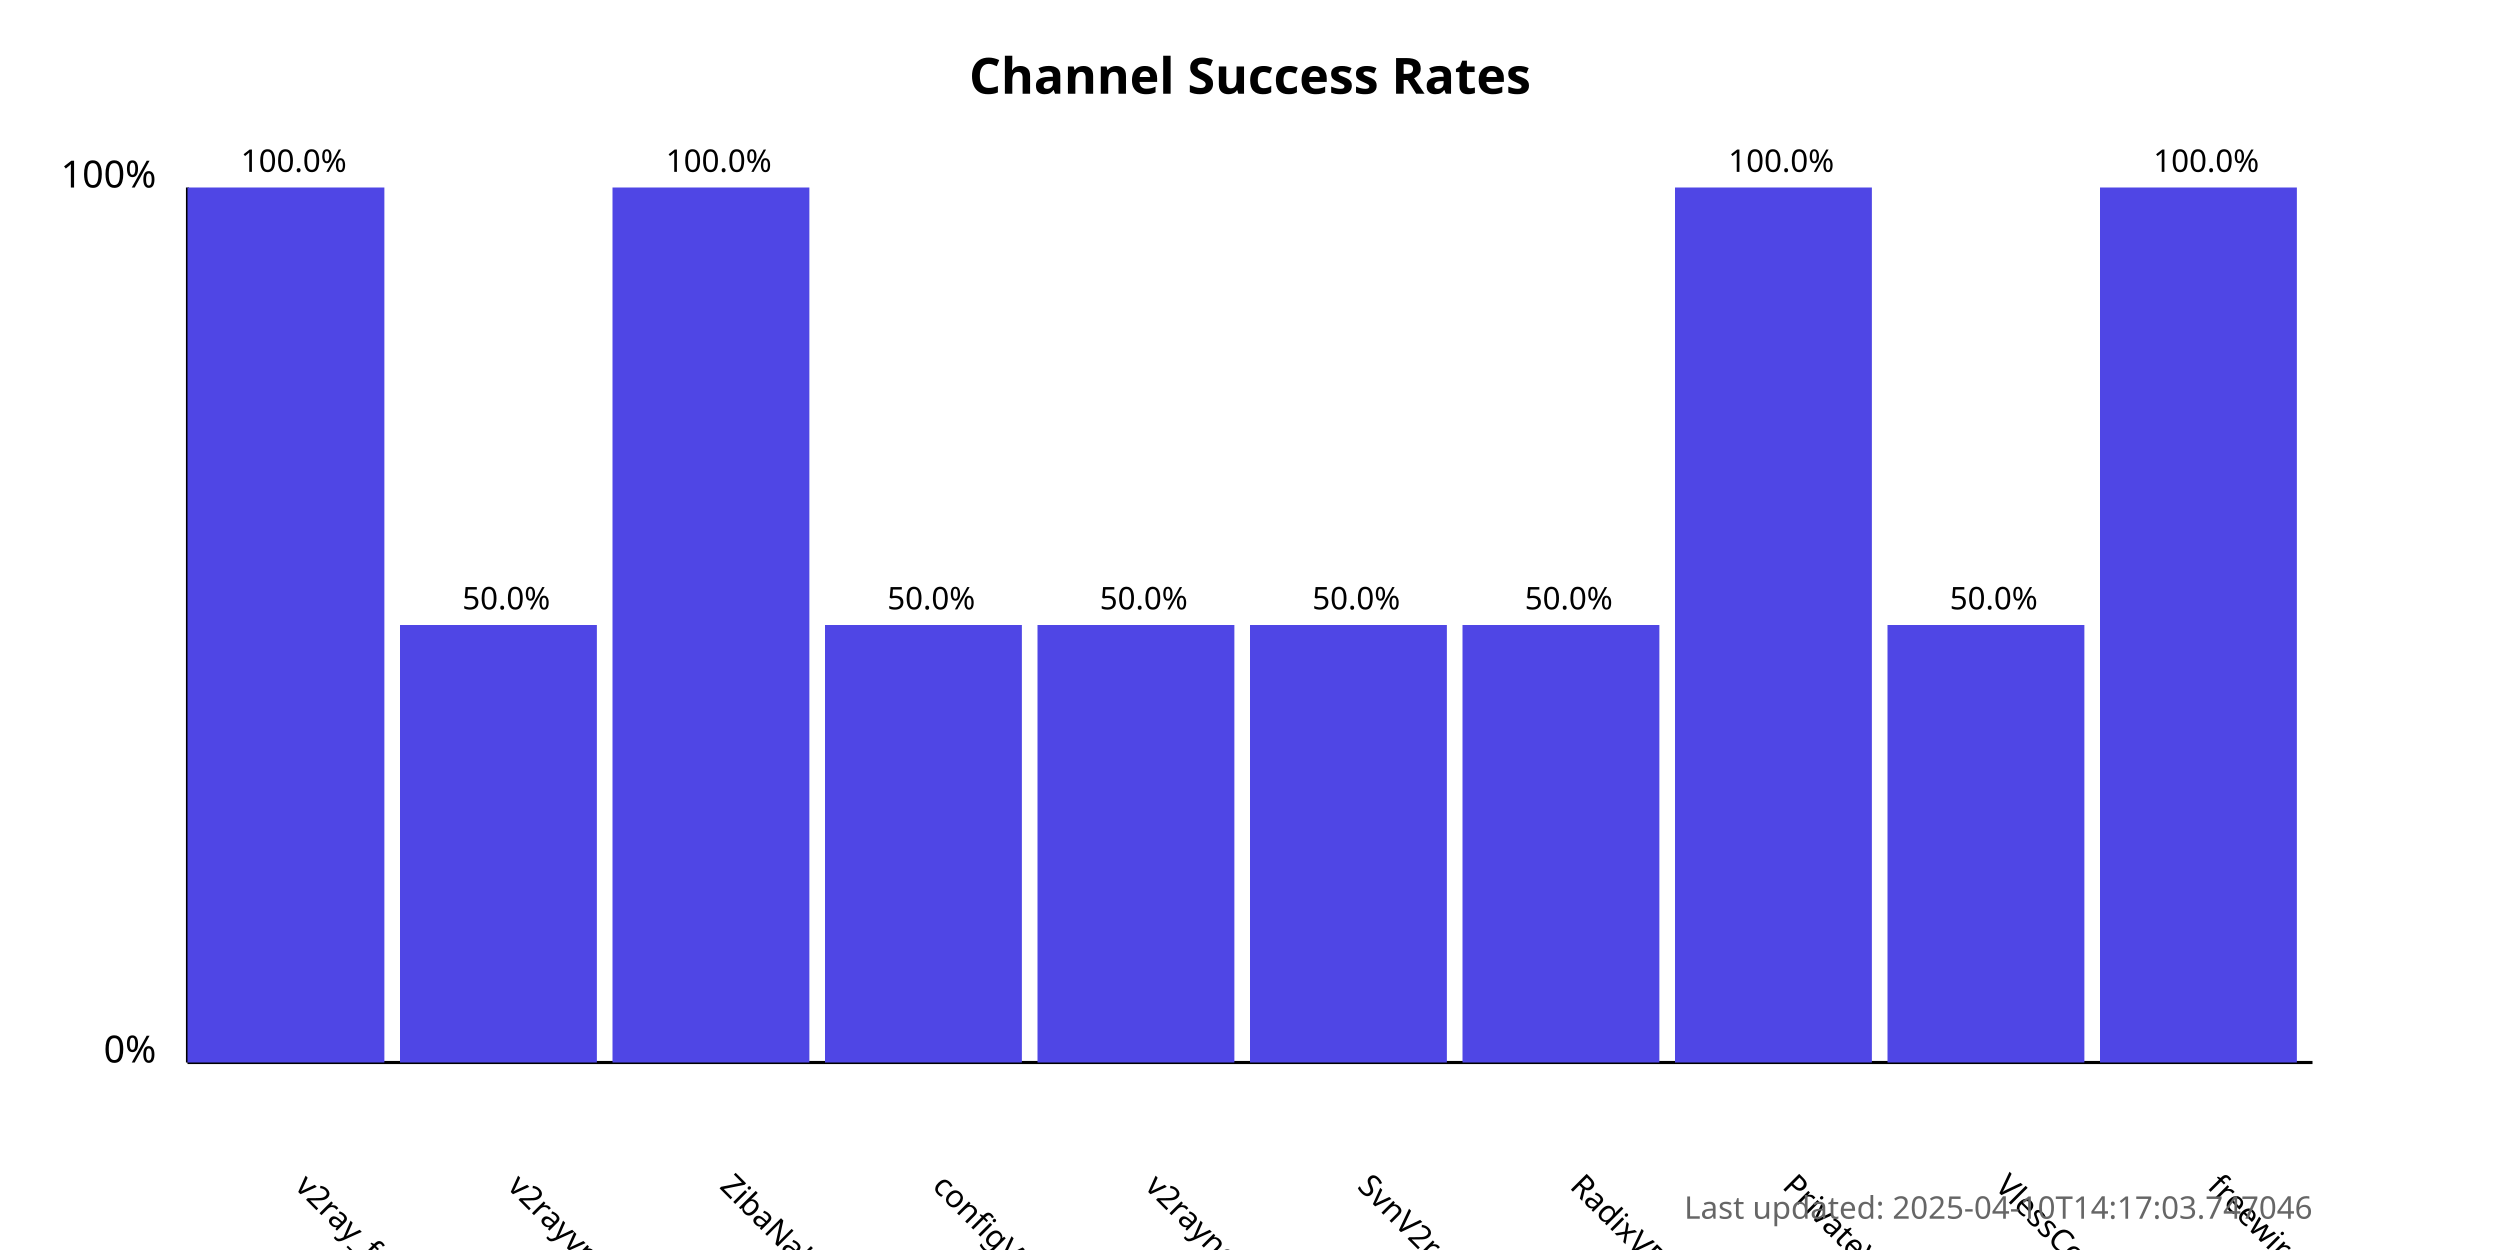
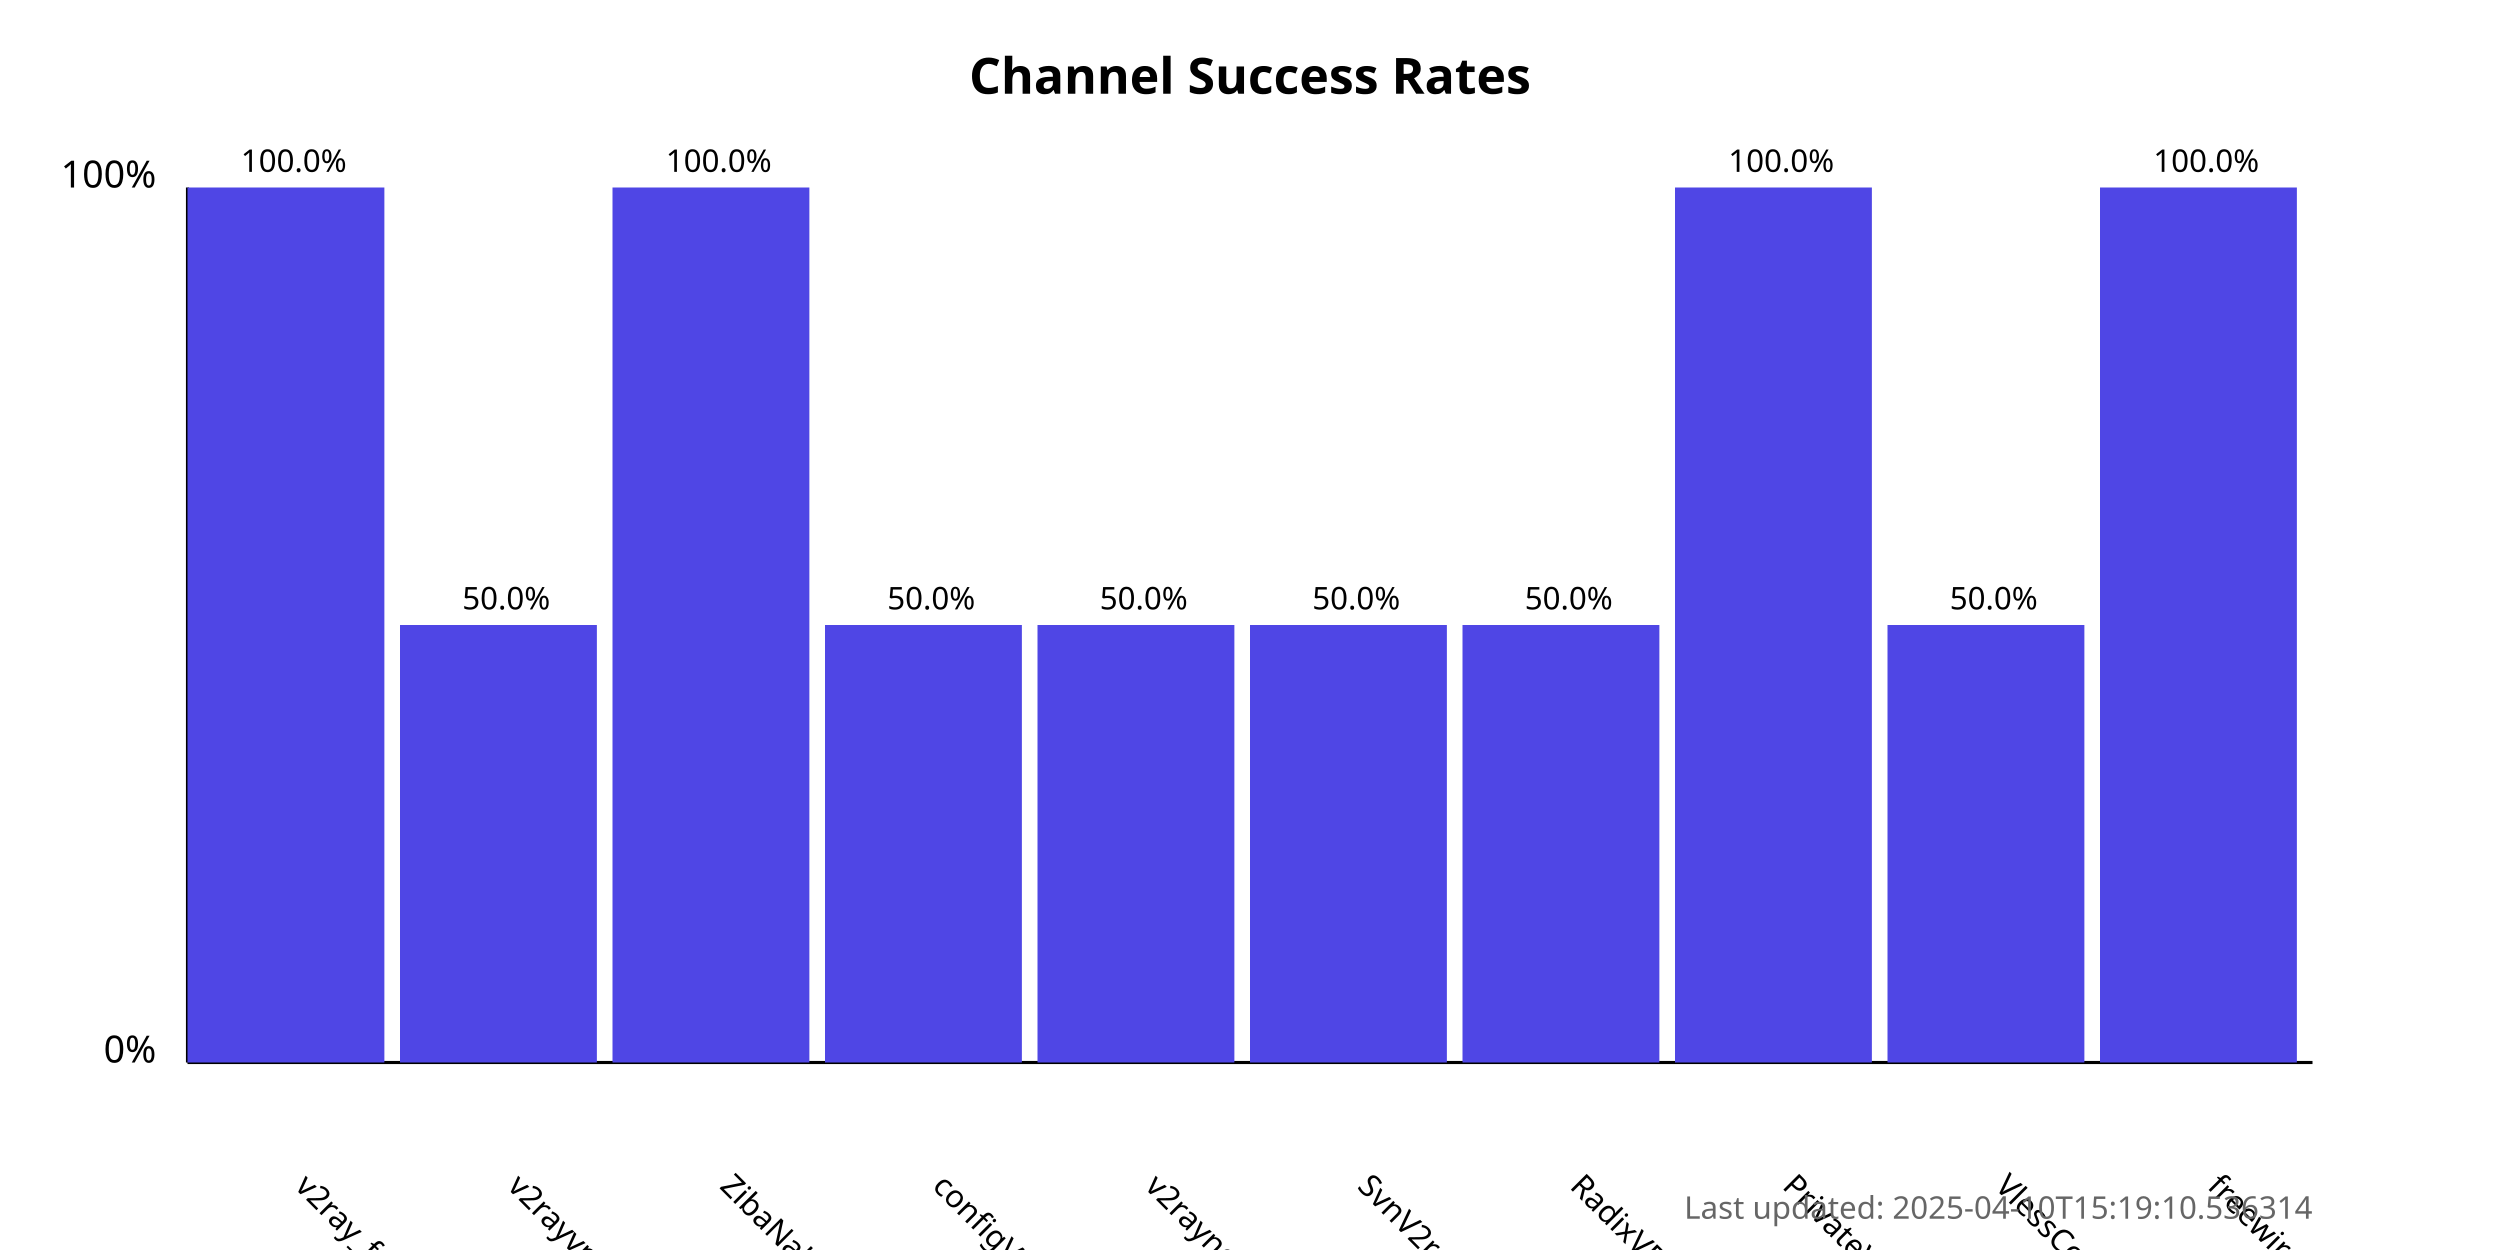
<svg xmlns="http://www.w3.org/2000/svg" width="800" height="400">
  <style>
            .chart-title { font: bold 16px sans-serif; }
            .axis-label { font: 12px sans-serif; }
            .tick-label { font: 10px sans-serif; }
            .bar { fill: #4f46e5; }
            .bar:hover { fill: #6366f1; }
            .timestamp { font: 10px sans-serif; fill: #666; }
        </style>
  <text x="400.0" y="30" text-anchor="middle" class="chart-title">
            Channel Success Rates
        </text>
  <line x1="60" y1="340" x2="60" y2="60" stroke="black" stroke-width="1" />
  <line x1="60" y1="340" x2="740" y2="340" stroke="black" stroke-width="1" />
  <text x="50" y="340" text-anchor="end" class="axis-label">0%</text>
  <text x="50" y="60" text-anchor="end" class="axis-label">100%</text>
  <g>
    <rect x="60" y="60.0" width="63.0" height="280.0" class="bar" />
    <text x="94.0" y="380" transform="rotate(45, 94.0, 380)" text-anchor="start" class="tick-label">
                v2ray_free_conf
            </text>
    <text x="94.0" y="55.0" text-anchor="middle" class="tick-label">
                100.0%
            </text>
  </g>
  <g>
    <rect x="128.0" y="200.0" width="63.0" height="140.0" class="bar" />
    <text x="162.0" y="380" transform="rotate(45, 162.0, 380)" text-anchor="start" class="tick-label">
                v2rayvpno
            </text>
    <text x="162.0" y="195.0" text-anchor="middle" class="tick-label">
                50.0%
            </text>
  </g>
  <g>
    <rect x="196.0" y="60.0" width="63.0" height="280.0" class="bar" />
    <text x="230.0" y="380" transform="rotate(45, 230.0, 380)" text-anchor="start" class="tick-label">
                ZibaNabz
            </text>
    <text x="230.0" y="55.0" text-anchor="middle" class="tick-label">
                100.0%
            </text>
  </g>
  <g>
    <rect x="264.0" y="200.0" width="63.0" height="140.0" class="bar" />
    <text x="298.0" y="380" transform="rotate(45, 298.0, 380)" text-anchor="start" class="tick-label">
                configV2rayForFree
            </text>
    <text x="298.0" y="195.0" text-anchor="middle" class="tick-label">
                50.0%
            </text>
  </g>
  <g>
    <rect x="332.0" y="200.0" width="63.0" height="140.0" class="bar" />
    <text x="366.0" y="380" transform="rotate(45, 366.0, 380)" text-anchor="start" class="tick-label">
                v2rayngvpn
            </text>
    <text x="366.0" y="195.0" text-anchor="middle" class="tick-label">
                50.0%
            </text>
  </g>
  <g>
    <rect x="400.0" y="200.0" width="63.0" height="140.0" class="bar" />
    <text x="434.0" y="380" transform="rotate(45, 434.0, 380)" text-anchor="start" class="tick-label">
                SvnV2ray
            </text>
    <text x="434.0" y="195.0" text-anchor="middle" class="tick-label">
                50.0%
            </text>
  </g>
  <g>
    <rect x="468.0" y="200.0" width="63.0" height="140.0" class="bar" />
    <text x="502.0" y="380" transform="rotate(45, 502.0, 380)" text-anchor="start" class="tick-label">
                RadixVPN
            </text>
    <text x="502.0" y="195.0" text-anchor="middle" class="tick-label">
                50.0%
            </text>
  </g>
  <g>
    <rect x="536.0" y="60.0" width="63.0" height="280.0" class="bar" />
    <text x="570.0" y="380" transform="rotate(45, 570.0, 380)" text-anchor="start" class="tick-label">
                PrivateVPNs
            </text>
    <text x="570.0" y="55.0" text-anchor="middle" class="tick-label">
                100.0%
            </text>
  </g>
  <g>
    <rect x="604.0" y="200.0" width="63.0" height="140.0" class="bar" />
    <text x="638.0" y="380" transform="rotate(45, 638.0, 380)" text-anchor="start" class="tick-label">
                VlessConfig
            </text>
    <text x="638.0" y="195.0" text-anchor="middle" class="tick-label">
                50.0%
            </text>
  </g>
  <g>
    <rect x="672.0" y="60.0" width="63.0" height="280.0" class="bar" />
    <text x="706.0" y="380" transform="rotate(45, 706.0, 380)" text-anchor="start" class="tick-label">
                freewireguard
            </text>
    <text x="706.0" y="55.0" text-anchor="middle" class="tick-label">
                100.0%
            </text>
  </g>
  <text x="740" y="390" text-anchor="end" class="timestamp">
-             Last updated: 2025-04-10T14:17:03.747046
+             Last updated: 2025-04-10T15:19:10.536314
        </text>
</svg>
